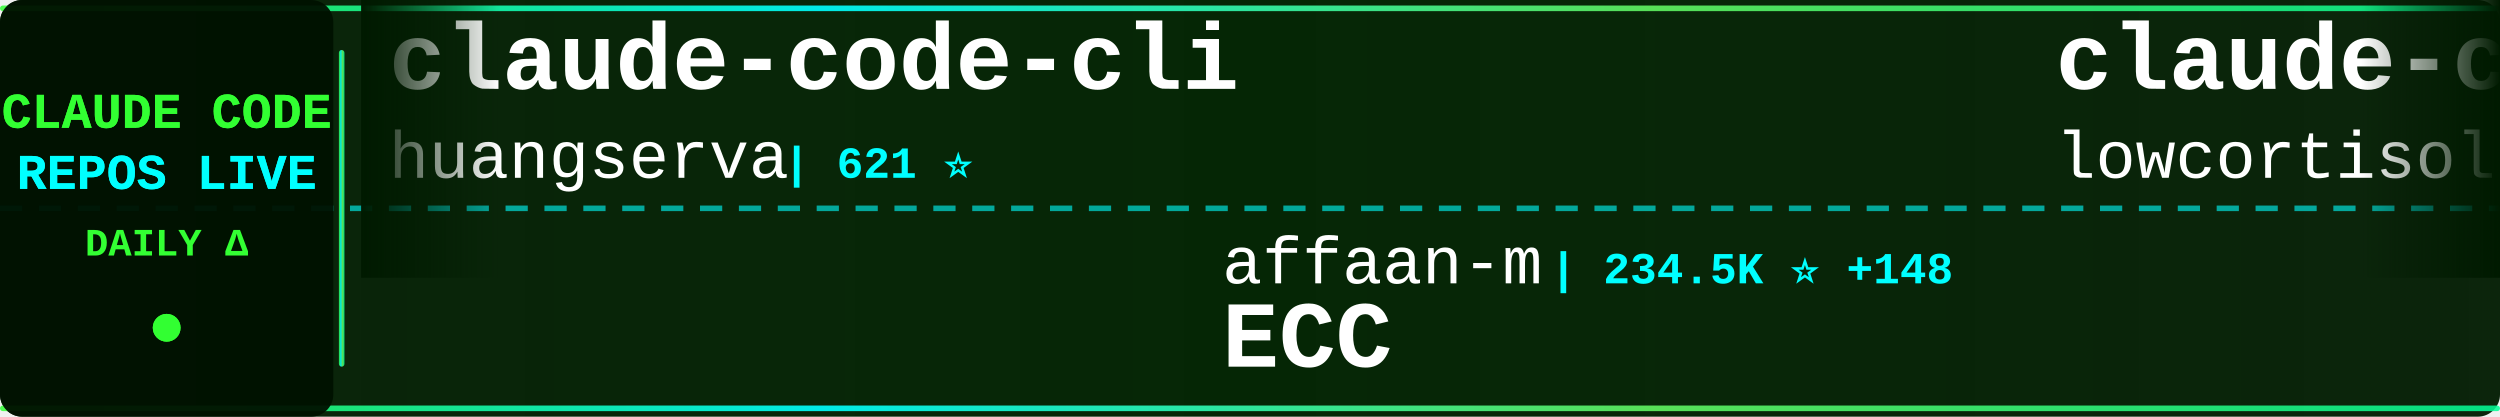
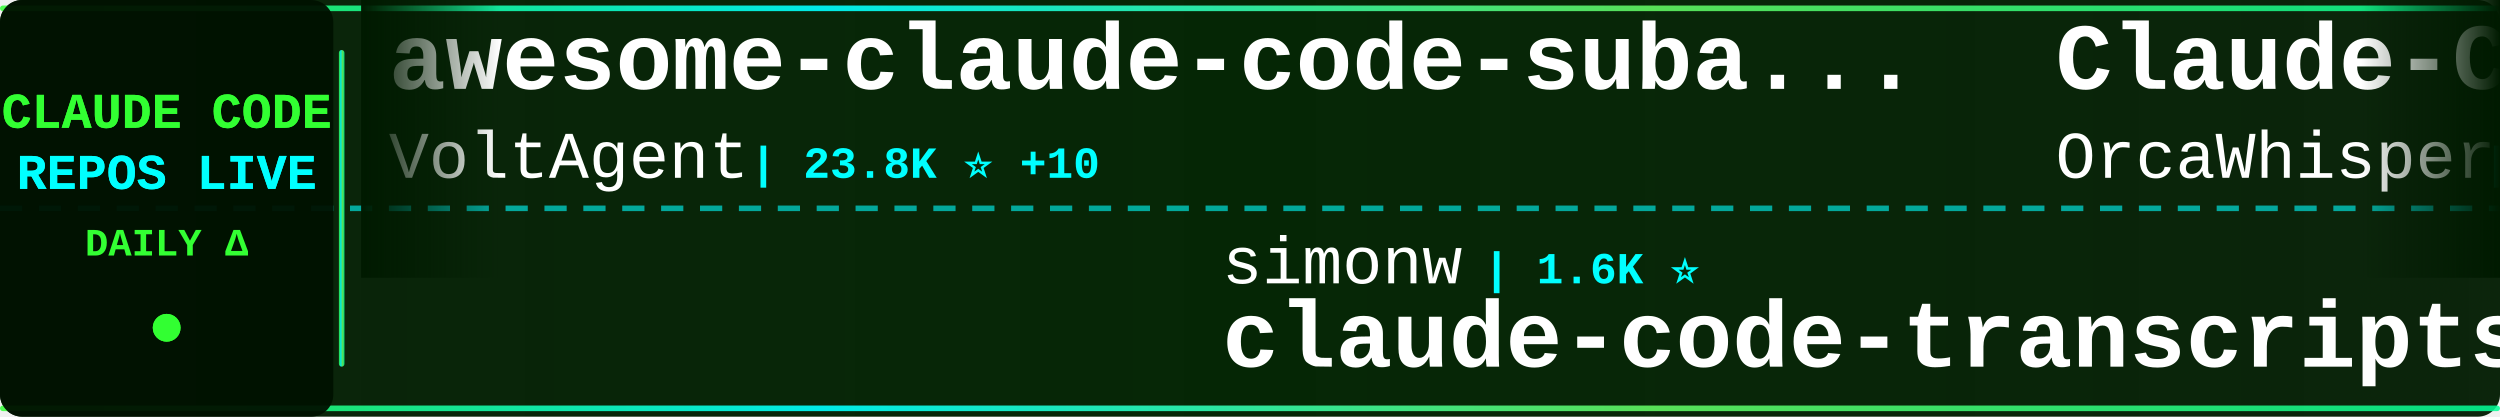
<svg xmlns="http://www.w3.org/2000/svg" width="900" height="150">
  <defs>
    <linearGradient id="tickerBg" x1="0%" y1="0%" x2="100%" y2="0%">
      <stop offset="0%" style="stop-color:#001a00;stop-opacity:0.95" />
      <stop offset="50%" style="stop-color:#002200;stop-opacity:0.98" />
      <stop offset="100%" style="stop-color:#001a00;stop-opacity:0.95" />
    </linearGradient>
    <linearGradient id="borderGrad" x1="0%" y1="0%" x2="100%" y2="0%">
      <stop offset="0%" style="stop-color:#33ff33;stop-opacity:0.85">
        <animate attributeName="stop-opacity" values="0.85;1;0.85" dur="2s" repeatCount="indefinite" />
      </stop>
      <stop offset="33%" style="stop-color:#00ffff;stop-opacity:0.9">
        <animate attributeName="stop-opacity" values="0.9;1;0.9" dur="2.2s" repeatCount="indefinite" />
      </stop>
      <stop offset="66%" style="stop-color:#66ff66;stop-opacity:0.85">
        <animate attributeName="stop-opacity" values="0.85;1;0.85" dur="1.8s" repeatCount="indefinite" />
      </stop>
      <stop offset="100%" style="stop-color:#00ff99;stop-opacity:0.85">
        <animate attributeName="stop-opacity" values="0.85;1;0.85" dur="2s" repeatCount="indefinite" />
      </stop>
    </linearGradient>
    <filter id="textGlow">
      <feGaussianBlur stdDeviation="0.1" result="coloredBlur" />
      <feMerge>
        <feMergeNode in="coloredBlur" />
        <feMergeNode in="SourceGraphic" />
      </feMerge>
    </filter>
    <filter id="metricGlow">
      <feGaussianBlur stdDeviation="0.2" result="coloredBlur" />
      <feMerge>
        <feMergeNode in="coloredBlur" />
        <feMergeNode in="SourceGraphic" />
      </feMerge>
    </filter>
    <linearGradient id="leftFade" x1="0%" y1="0%" x2="100%" y2="0%">
      <stop offset="0%" style="stop-color:#001a00;stop-opacity:1" />
      <stop offset="100%" style="stop-color:#001a00;stop-opacity:0" />
    </linearGradient>
    <linearGradient id="rightFade" x1="0%" y1="0%" x2="100%" y2="0%">
      <stop offset="0%" style="stop-color:#001a00;stop-opacity:0" />
      <stop offset="100%" style="stop-color:#001a00;stop-opacity:1" />
    </linearGradient>
  </defs>
  <rect width="900" height="150" fill="url(#tickerBg)" rx="8" />
  <rect x="0" y="2" width="900" height="2" fill="url(#borderGrad)" rx="1" />
  <rect x="0" y="146" width="900" height="2" fill="url(#borderGrad)" rx="1" />
  <line x1="0" y1="75" x2="900" y2="75" stroke="#00ffff" stroke-width="2" stroke-dasharray="8 6" opacity="0.6" />
  <rect x="0" y="0" width="120" height="150" fill="#001100" opacity="0.95" rx="8" />
  <text x="60" y="46" font-family="'Courier New', monospace" font-size="18" font-weight="bold" fill="#33ff33" text-anchor="middle" filter="url(#textGlow)">
    CLAUDE CODE
  </text>
  <text x="60" y="68" font-family="'Courier New', monospace" font-size="18" font-weight="bold" fill="#00ffff" text-anchor="middle" filter="url(#textGlow)">
    REPOS LIVE
  </text>
  <text x="60" y="92" font-family="'Courier New', monospace" font-size="14" font-weight="bold" fill="#33ff33" text-anchor="middle">
    DAILY Δ
  </text>
  <circle cx="60" cy="118" r="5" fill="#33ff33" filter="url(#metricGlow)">
    <animate attributeName="r" values="4;6;4" dur="1.5s" repeatCount="indefinite" />
    <animate attributeName="opacity" values="0.6;1;0.6" dur="1.5s" repeatCount="indefinite" />
  </circle>
  <rect x="122" y="18" width="2" height="114" fill="url(#borderGrad)" rx="1" />
  <clipPath id="tickerClip">
    <rect x="130" y="0" width="770" height="150" />
  </clipPath>
  <g clip-path="url(#tickerClip)">
    <g id="tickerItems">
      <animateTransform attributeName="transform" attributeType="XML" type="translate" from="0 0" to="-3000 0" dur="54s" repeatCount="indefinite" />
      <g transform="translate(0, 0)">
-         <text x="140" y="32" font-family="'Courier New', monospace" font-size="34" font-weight="bold" fill="#ffffff">claude-code-cli</text>
-         <text x="140" y="64" font-family="'Courier New', monospace" font-size="24" font-weight="normal" fill="#ffffff" opacity="1.0">huangserva</text>
-         <text x="282" y="64" font-family="'Courier New', monospace" font-size="16" font-weight="bold" fill="#00ffff"> | 621 ⭐</text>
+         <text x="140" y="32" font-family="'Courier New', monospace" font-size="34" font-weight="bold" fill="#ffffff">awesome-claude-code-suba...</text>
+         <text x="140" y="64" font-family="'Courier New', monospace" font-size="24" font-weight="normal" fill="#ffffff" opacity="1.0">VoltAgent</text>
+         <text x="270" y="64" font-family="'Courier New', monospace" font-size="16" font-weight="bold" fill="#00ffff"> | 23.8K ⭐ +10</text>
      </g>
      <g transform="translate(300, 0)">
-         <text x="140" y="102" font-family="'Courier New', monospace" font-size="24" font-weight="normal" fill="#ffffff" opacity="1.0">affaan-m</text>
-         <text x="258" y="102" font-family="'Courier New', monospace" font-size="16" font-weight="bold" fill="#00ffff"> | 234.5K ⭐ +148</text>
-         <text x="140" y="132" font-family="'Courier New', monospace" font-size="34" font-weight="bold" fill="#ffffff">ECC</text>
+         <text x="140" y="102" font-family="'Courier New', monospace" font-size="24" font-weight="normal" fill="#ffffff" opacity="1.0">simonw</text>
+         <text x="234" y="102" font-family="'Courier New', monospace" font-size="16" font-weight="bold" fill="#00ffff"> | 1.6K ⭐</text>
+         <text x="140" y="132" font-family="'Courier New', monospace" font-size="34" font-weight="bold" fill="#ffffff">claude-code-transcripts</text>
      </g>
      <g transform="translate(600, 0)">
-         <text x="140" y="32" font-family="'Courier New', monospace" font-size="34" font-weight="bold" fill="#ffffff">claude-code</text>
-         <text x="140" y="64" font-family="'Courier New', monospace" font-size="24" font-weight="normal" fill="#ffffff" opacity="1.0">lowcortisolprogrammer</text>
-         <text x="414" y="64" font-family="'Courier New', monospace" font-size="16" font-weight="bold" fill="#00ffff"> | 172 ⭐</text>
+         <text x="140" y="32" font-family="'Courier New', monospace" font-size="34" font-weight="bold" fill="#ffffff">Claude-Code</text>
+         <text x="140" y="64" font-family="'Courier New', monospace" font-size="24" font-weight="normal" fill="#ffffff" opacity="1.0">OrcaWhisper</text>
+         <text x="294" y="64" font-family="'Courier New', monospace" font-size="16" font-weight="bold" fill="#00ffff"> | 86 ⭐</text>
      </g>
      <g transform="translate(900, 0)">
-         <text x="140" y="102" font-family="'Courier New', monospace" font-size="24" font-weight="normal" fill="#ffffff" opacity="1.0">Windy3f3f3f3f</text>
-         <text x="318" y="102" font-family="'Courier New', monospace" font-size="16" font-weight="bold" fill="#00ffff"> | 2.5K ⭐ +1</text>
-         <text x="140" y="132" font-family="'Courier New', monospace" font-size="34" font-weight="bold" fill="#ffffff">claude-code-from-scratch</text>
+         <text x="140" y="102" font-family="'Courier New', monospace" font-size="24" font-weight="normal" fill="#ffffff" opacity="1.0">VILA-Lab</text>
+         <text x="258" y="102" font-family="'Courier New', monospace" font-size="16" font-weight="bold" fill="#00ffff"> | 2.0K ⭐ -1</text>
+         <text x="140" y="132" font-family="'Courier New', monospace" font-size="34" font-weight="bold" fill="#ffffff">Dive-into-Claude-Code</text>
      </g>
      <g transform="translate(1200, 0)">
-         <text x="140" y="32" font-family="'Courier New', monospace" font-size="34" font-weight="bold" fill="#ffffff">claude_codex_bridge</text>
-         <text x="140" y="64" font-family="'Courier New', monospace" font-size="24" font-weight="normal" fill="#ffffff" opacity="1.0">SeemSeam</text>
-         <text x="258" y="64" font-family="'Courier New', monospace" font-size="16" font-weight="bold" fill="#00ffff"> | 3.3K ⭐</text>
+         <text x="140" y="32" font-family="'Courier New', monospace" font-size="34" font-weight="bold" fill="#ffffff">Auto-claude-code-researc...</text>
+         <text x="140" y="64" font-family="'Courier New', monospace" font-size="24" font-weight="normal" fill="#ffffff" opacity="1.0">wanshuiyin</text>
+         <text x="282" y="64" font-family="'Courier New', monospace" font-size="16" font-weight="bold" fill="#00ffff"> | 14.0K ⭐ +3</text>
      </g>
      <g transform="translate(1500, 0)">
-         <text x="140" y="102" font-family="'Courier New', monospace" font-size="24" font-weight="normal" fill="#ffffff" opacity="1.0">kodu-ai</text>
-         <text x="246" y="102" font-family="'Courier New', monospace" font-size="16" font-weight="bold" fill="#00ffff"> | 5.3K ⭐</text>
-         <text x="140" y="132" font-family="'Courier New', monospace" font-size="34" font-weight="bold" fill="#ffffff">claude-coder</text>
+         <text x="140" y="102" font-family="'Courier New', monospace" font-size="24" font-weight="normal" fill="#ffffff" opacity="1.0">isboyjc</text>
+         <text x="246" y="102" font-family="'Courier New', monospace" font-size="16" font-weight="bold" fill="#00ffff"> | 160 ⭐</text>
+         <text x="140" y="132" font-family="'Courier New', monospace" font-size="34" font-weight="bold" fill="#ffffff">claude-code</text>
      </g>
      <g transform="translate(1800, 0)">
-         <text x="140" y="32" font-family="'Courier New', monospace" font-size="34" font-weight="bold" fill="#ffffff">claude-code-prompts</text>
-         <text x="140" y="64" font-family="'Courier New', monospace" font-size="24" font-weight="normal" fill="#ffffff" opacity="1.0">repowise-dev</text>
-         <text x="306" y="64" font-family="'Courier New', monospace" font-size="16" font-weight="bold" fill="#00ffff"> | 1.2K ⭐</text>
+         <text x="140" y="32" font-family="'Courier New', monospace" font-size="34" font-weight="bold" fill="#ffffff">sc-claude-code-files</text>
+         <text x="140" y="64" font-family="'Courier New', monospace" font-size="24" font-weight="normal" fill="#ffffff" opacity="1.0">https-deeplearning-ai</text>
+         <text x="414" y="64" font-family="'Courier New', monospace" font-size="16" font-weight="bold" fill="#00ffff"> | 536 ⭐</text>
      </g>
      <g transform="translate(2100, 0)">
-         <text x="140" y="102" font-family="'Courier New', monospace" font-size="24" font-weight="normal" fill="#ffffff" opacity="1.0">luyao618</text>
-         <text x="258" y="102" font-family="'Courier New', monospace" font-size="16" font-weight="bold" fill="#00ffff"> | 1.6K ⭐</text>
-         <text x="140" y="132" font-family="'Courier New', monospace" font-size="34" font-weight="bold" fill="#ffffff">Claude-Code-Source-Study</text>
+         <text x="140" y="102" font-family="'Courier New', monospace" font-size="24" font-weight="normal" fill="#ffffff" opacity="1.0">hangsman</text>
+         <text x="258" y="102" font-family="'Courier New', monospace" font-size="16" font-weight="bold" fill="#00ffff"> | 790 ⭐</text>
+         <text x="140" y="132" font-family="'Courier New', monospace" font-size="34" font-weight="bold" fill="#ffffff">claude-code-source</text>
      </g>
      <g transform="translate(2400, 0)">
-         <text x="140" y="32" font-family="'Courier New', monospace" font-size="34" font-weight="bold" fill="#ffffff">claude-code</text>
-         <text x="140" y="64" font-family="'Courier New', monospace" font-size="24" font-weight="normal" fill="#ffffff" opacity="1.0">anthropics</text>
-         <text x="282" y="64" font-family="'Courier New', monospace" font-size="16" font-weight="bold" fill="#00ffff"> | 139.4K ⭐ +20</text>
+         <text x="140" y="32" font-family="'Courier New', monospace" font-size="34" font-weight="bold" fill="#ffffff">ClaudeCode</text>
+         <text x="140" y="64" font-family="'Courier New', monospace" font-size="24" font-weight="normal" fill="#ffffff" opacity="1.0">guanshan</text>
+         <text x="258" y="64" font-family="'Courier New', monospace" font-size="16" font-weight="bold" fill="#00ffff"> | 61 ⭐</text>
      </g>
      <g transform="translate(2700, 0)">
-         <text x="140" y="102" font-family="'Courier New', monospace" font-size="24" font-weight="normal" fill="#ffffff" opacity="1.0">xu-xiang</text>
-         <text x="258" y="102" font-family="'Courier New', monospace" font-size="16" font-weight="bold" fill="#00ffff"> | 1.8K ⭐ +1</text>
-         <text x="140" y="132" font-family="'Courier New', monospace" font-size="34" font-weight="bold" fill="#ffffff">everything-claude-code-z...</text>
+         <text x="140" y="102" font-family="'Courier New', monospace" font-size="24" font-weight="normal" fill="#ffffff" opacity="1.0">anthropics</text>
+         <text x="282" y="102" font-family="'Courier New', monospace" font-size="16" font-weight="bold" fill="#00ffff"> | 139.4K ⭐ +22</text>
+         <text x="140" y="132" font-family="'Courier New', monospace" font-size="34" font-weight="bold" fill="#ffffff">claude-code</text>
      </g>
      <g transform="translate(3000, 0)">
-         <text x="140" y="32" font-family="'Courier New', monospace" font-size="34" font-weight="bold" fill="#ffffff">claude-code-cli</text>
-         <text x="140" y="64" font-family="'Courier New', monospace" font-size="24" font-weight="normal" fill="#ffffff" opacity="1.0">huangserva</text>
-         <text x="282" y="64" font-family="'Courier New', monospace" font-size="16" font-weight="bold" fill="#00ffff"> | 621 ⭐</text>
+         <text x="140" y="32" font-family="'Courier New', monospace" font-size="34" font-weight="bold" fill="#ffffff">awesome-claude-code-suba...</text>
+         <text x="140" y="64" font-family="'Courier New', monospace" font-size="24" font-weight="normal" fill="#ffffff" opacity="1.0">VoltAgent</text>
+         <text x="270" y="64" font-family="'Courier New', monospace" font-size="16" font-weight="bold" fill="#00ffff"> | 23.8K ⭐ +10</text>
      </g>
      <g transform="translate(3300, 0)">
-         <text x="140" y="102" font-family="'Courier New', monospace" font-size="24" font-weight="normal" fill="#ffffff" opacity="1.0">affaan-m</text>
-         <text x="258" y="102" font-family="'Courier New', monospace" font-size="16" font-weight="bold" fill="#00ffff"> | 234.5K ⭐ +148</text>
-         <text x="140" y="132" font-family="'Courier New', monospace" font-size="34" font-weight="bold" fill="#ffffff">ECC</text>
+         <text x="140" y="102" font-family="'Courier New', monospace" font-size="24" font-weight="normal" fill="#ffffff" opacity="1.0">simonw</text>
+         <text x="234" y="102" font-family="'Courier New', monospace" font-size="16" font-weight="bold" fill="#00ffff"> | 1.6K ⭐</text>
+         <text x="140" y="132" font-family="'Courier New', monospace" font-size="34" font-weight="bold" fill="#ffffff">claude-code-transcripts</text>
      </g>
      <g transform="translate(3600, 0)">
-         <text x="140" y="32" font-family="'Courier New', monospace" font-size="34" font-weight="bold" fill="#ffffff">claude-code</text>
-         <text x="140" y="64" font-family="'Courier New', monospace" font-size="24" font-weight="normal" fill="#ffffff" opacity="1.0">lowcortisolprogrammer</text>
-         <text x="414" y="64" font-family="'Courier New', monospace" font-size="16" font-weight="bold" fill="#00ffff"> | 172 ⭐</text>
+         <text x="140" y="32" font-family="'Courier New', monospace" font-size="34" font-weight="bold" fill="#ffffff">Claude-Code</text>
+         <text x="140" y="64" font-family="'Courier New', monospace" font-size="24" font-weight="normal" fill="#ffffff" opacity="1.0">OrcaWhisper</text>
+         <text x="294" y="64" font-family="'Courier New', monospace" font-size="16" font-weight="bold" fill="#00ffff"> | 86 ⭐</text>
      </g>
      <g transform="translate(3900, 0)">
-         <text x="140" y="102" font-family="'Courier New', monospace" font-size="24" font-weight="normal" fill="#ffffff" opacity="1.0">Windy3f3f3f3f</text>
-         <text x="318" y="102" font-family="'Courier New', monospace" font-size="16" font-weight="bold" fill="#00ffff"> | 2.5K ⭐ +1</text>
-         <text x="140" y="132" font-family="'Courier New', monospace" font-size="34" font-weight="bold" fill="#ffffff">claude-code-from-scratch</text>
+         <text x="140" y="102" font-family="'Courier New', monospace" font-size="24" font-weight="normal" fill="#ffffff" opacity="1.0">VILA-Lab</text>
+         <text x="258" y="102" font-family="'Courier New', monospace" font-size="16" font-weight="bold" fill="#00ffff"> | 2.0K ⭐ -1</text>
+         <text x="140" y="132" font-family="'Courier New', monospace" font-size="34" font-weight="bold" fill="#ffffff">Dive-into-Claude-Code</text>
      </g>
    </g>
  </g>
  <rect x="130" y="0" width="50" height="100" fill="url(#leftFade)" />
  <rect x="850" y="0" width="50" height="100" fill="url(#rightFade)" />
</svg>
